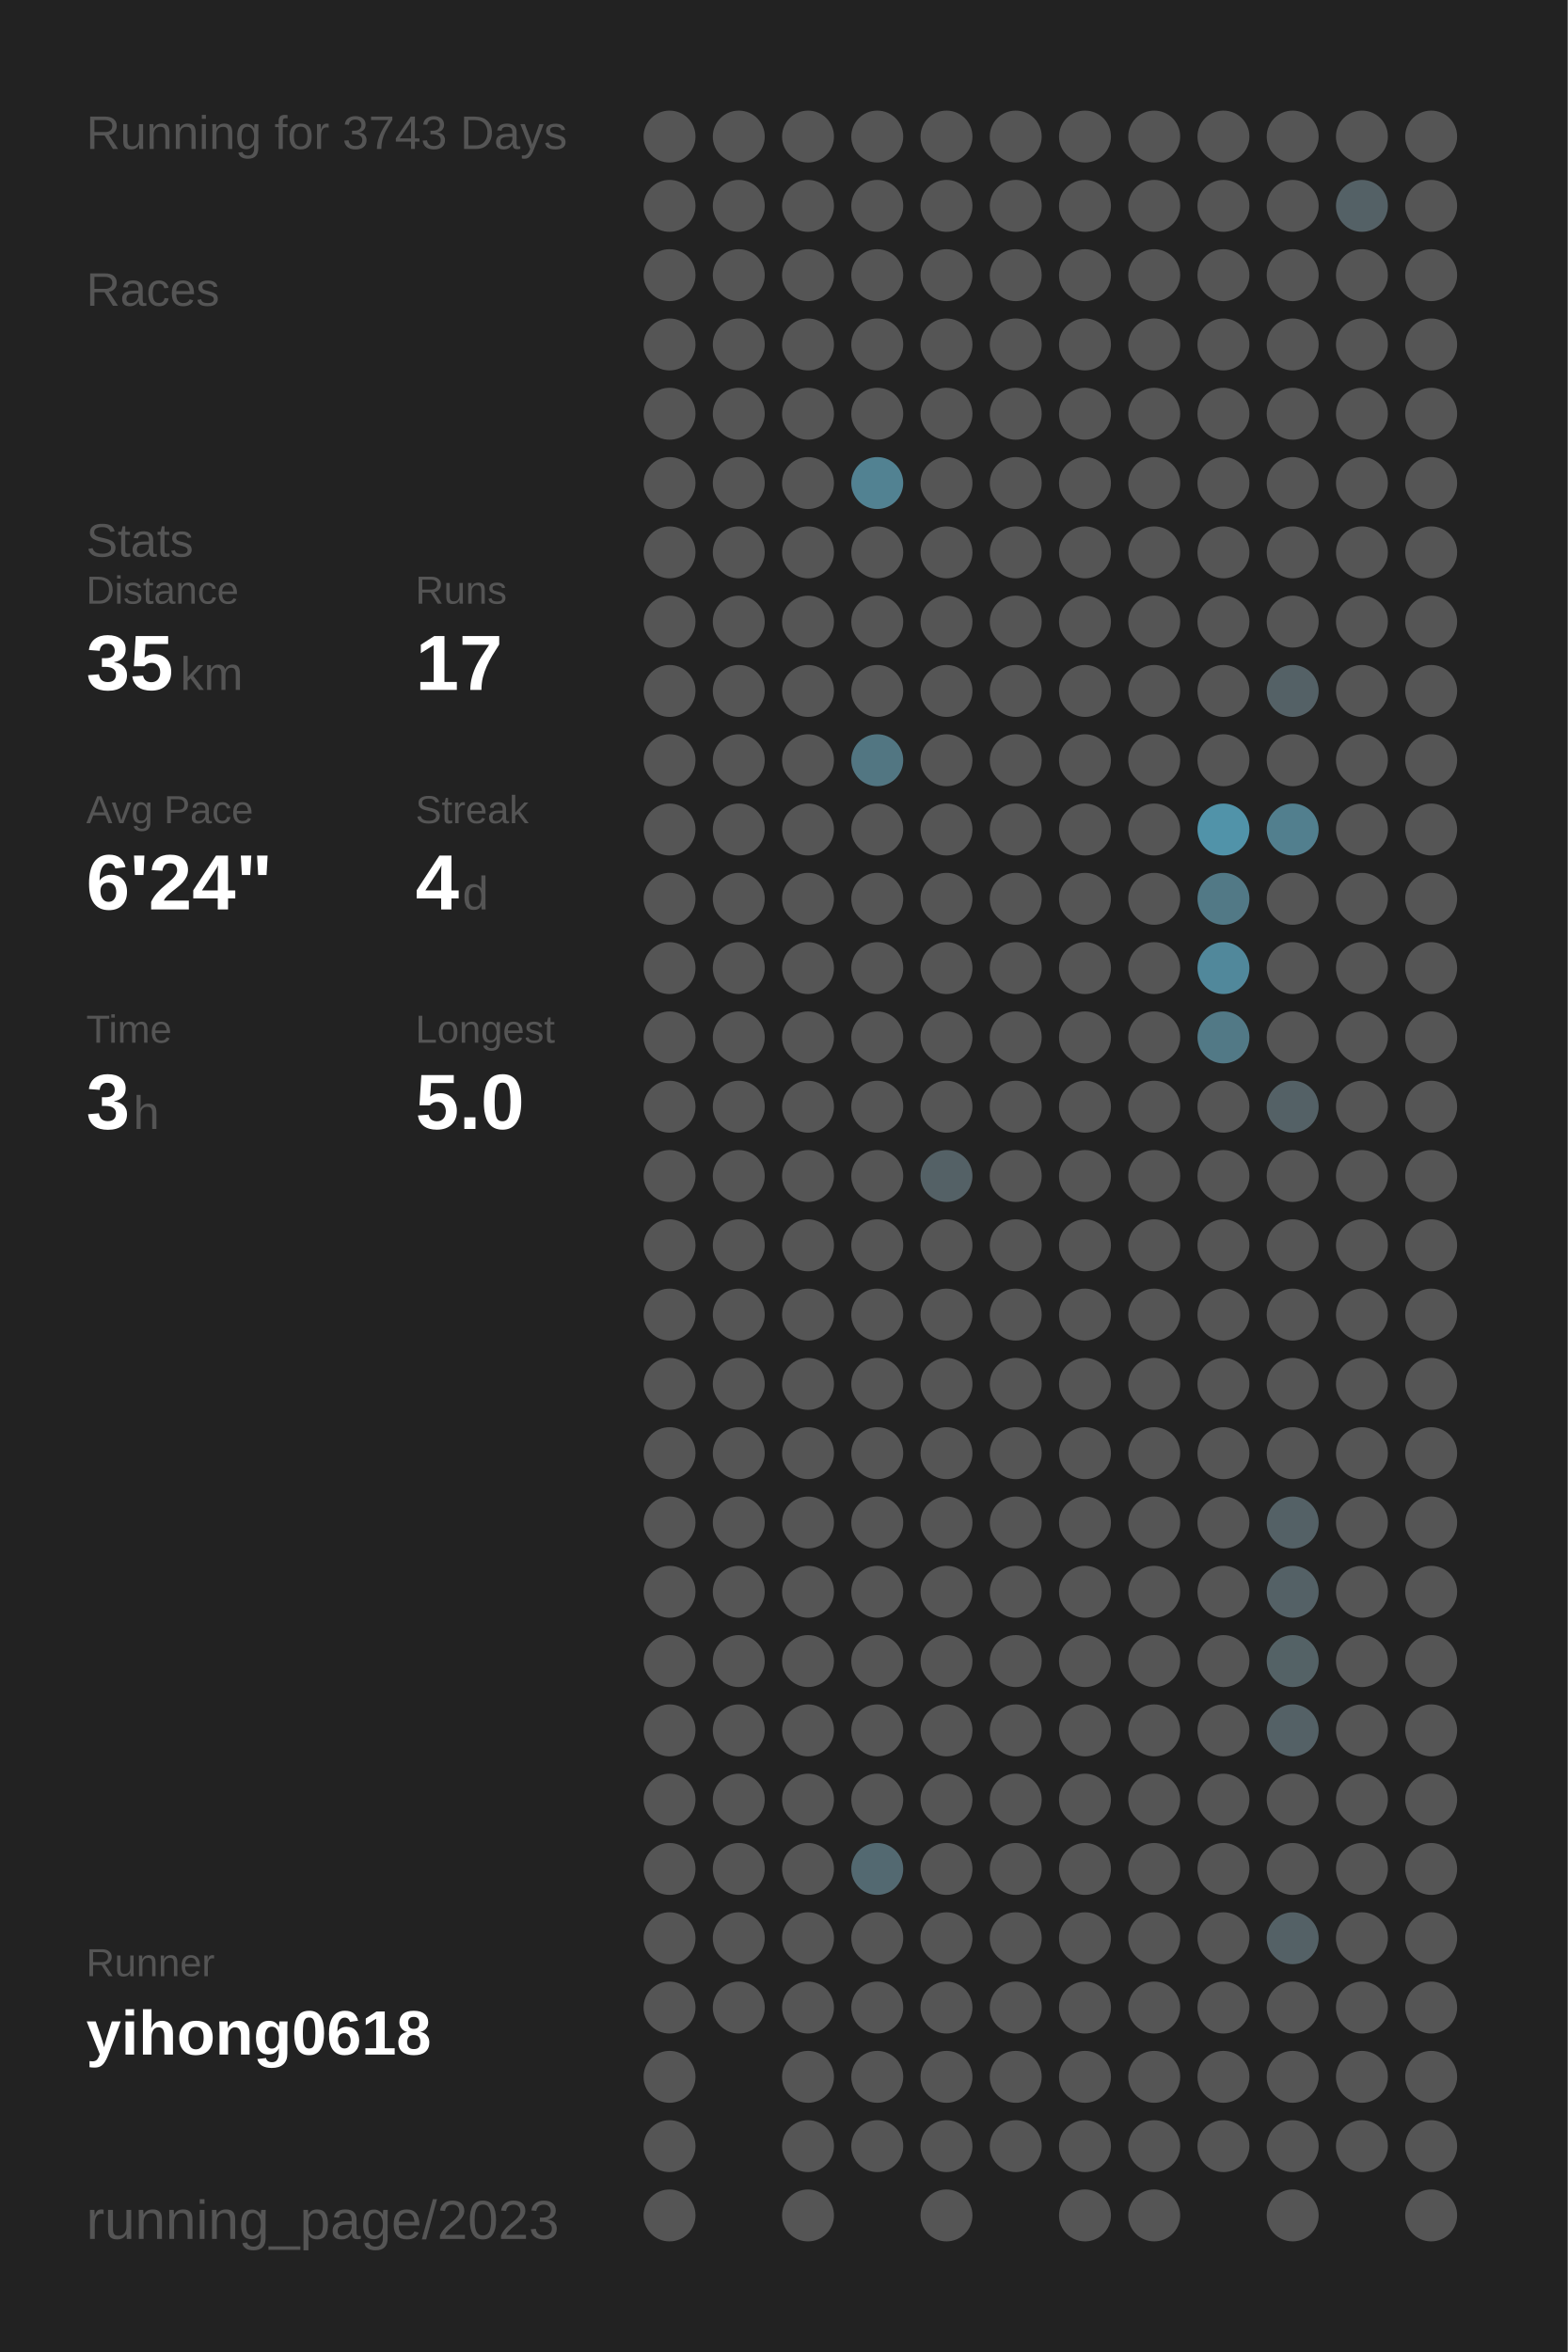
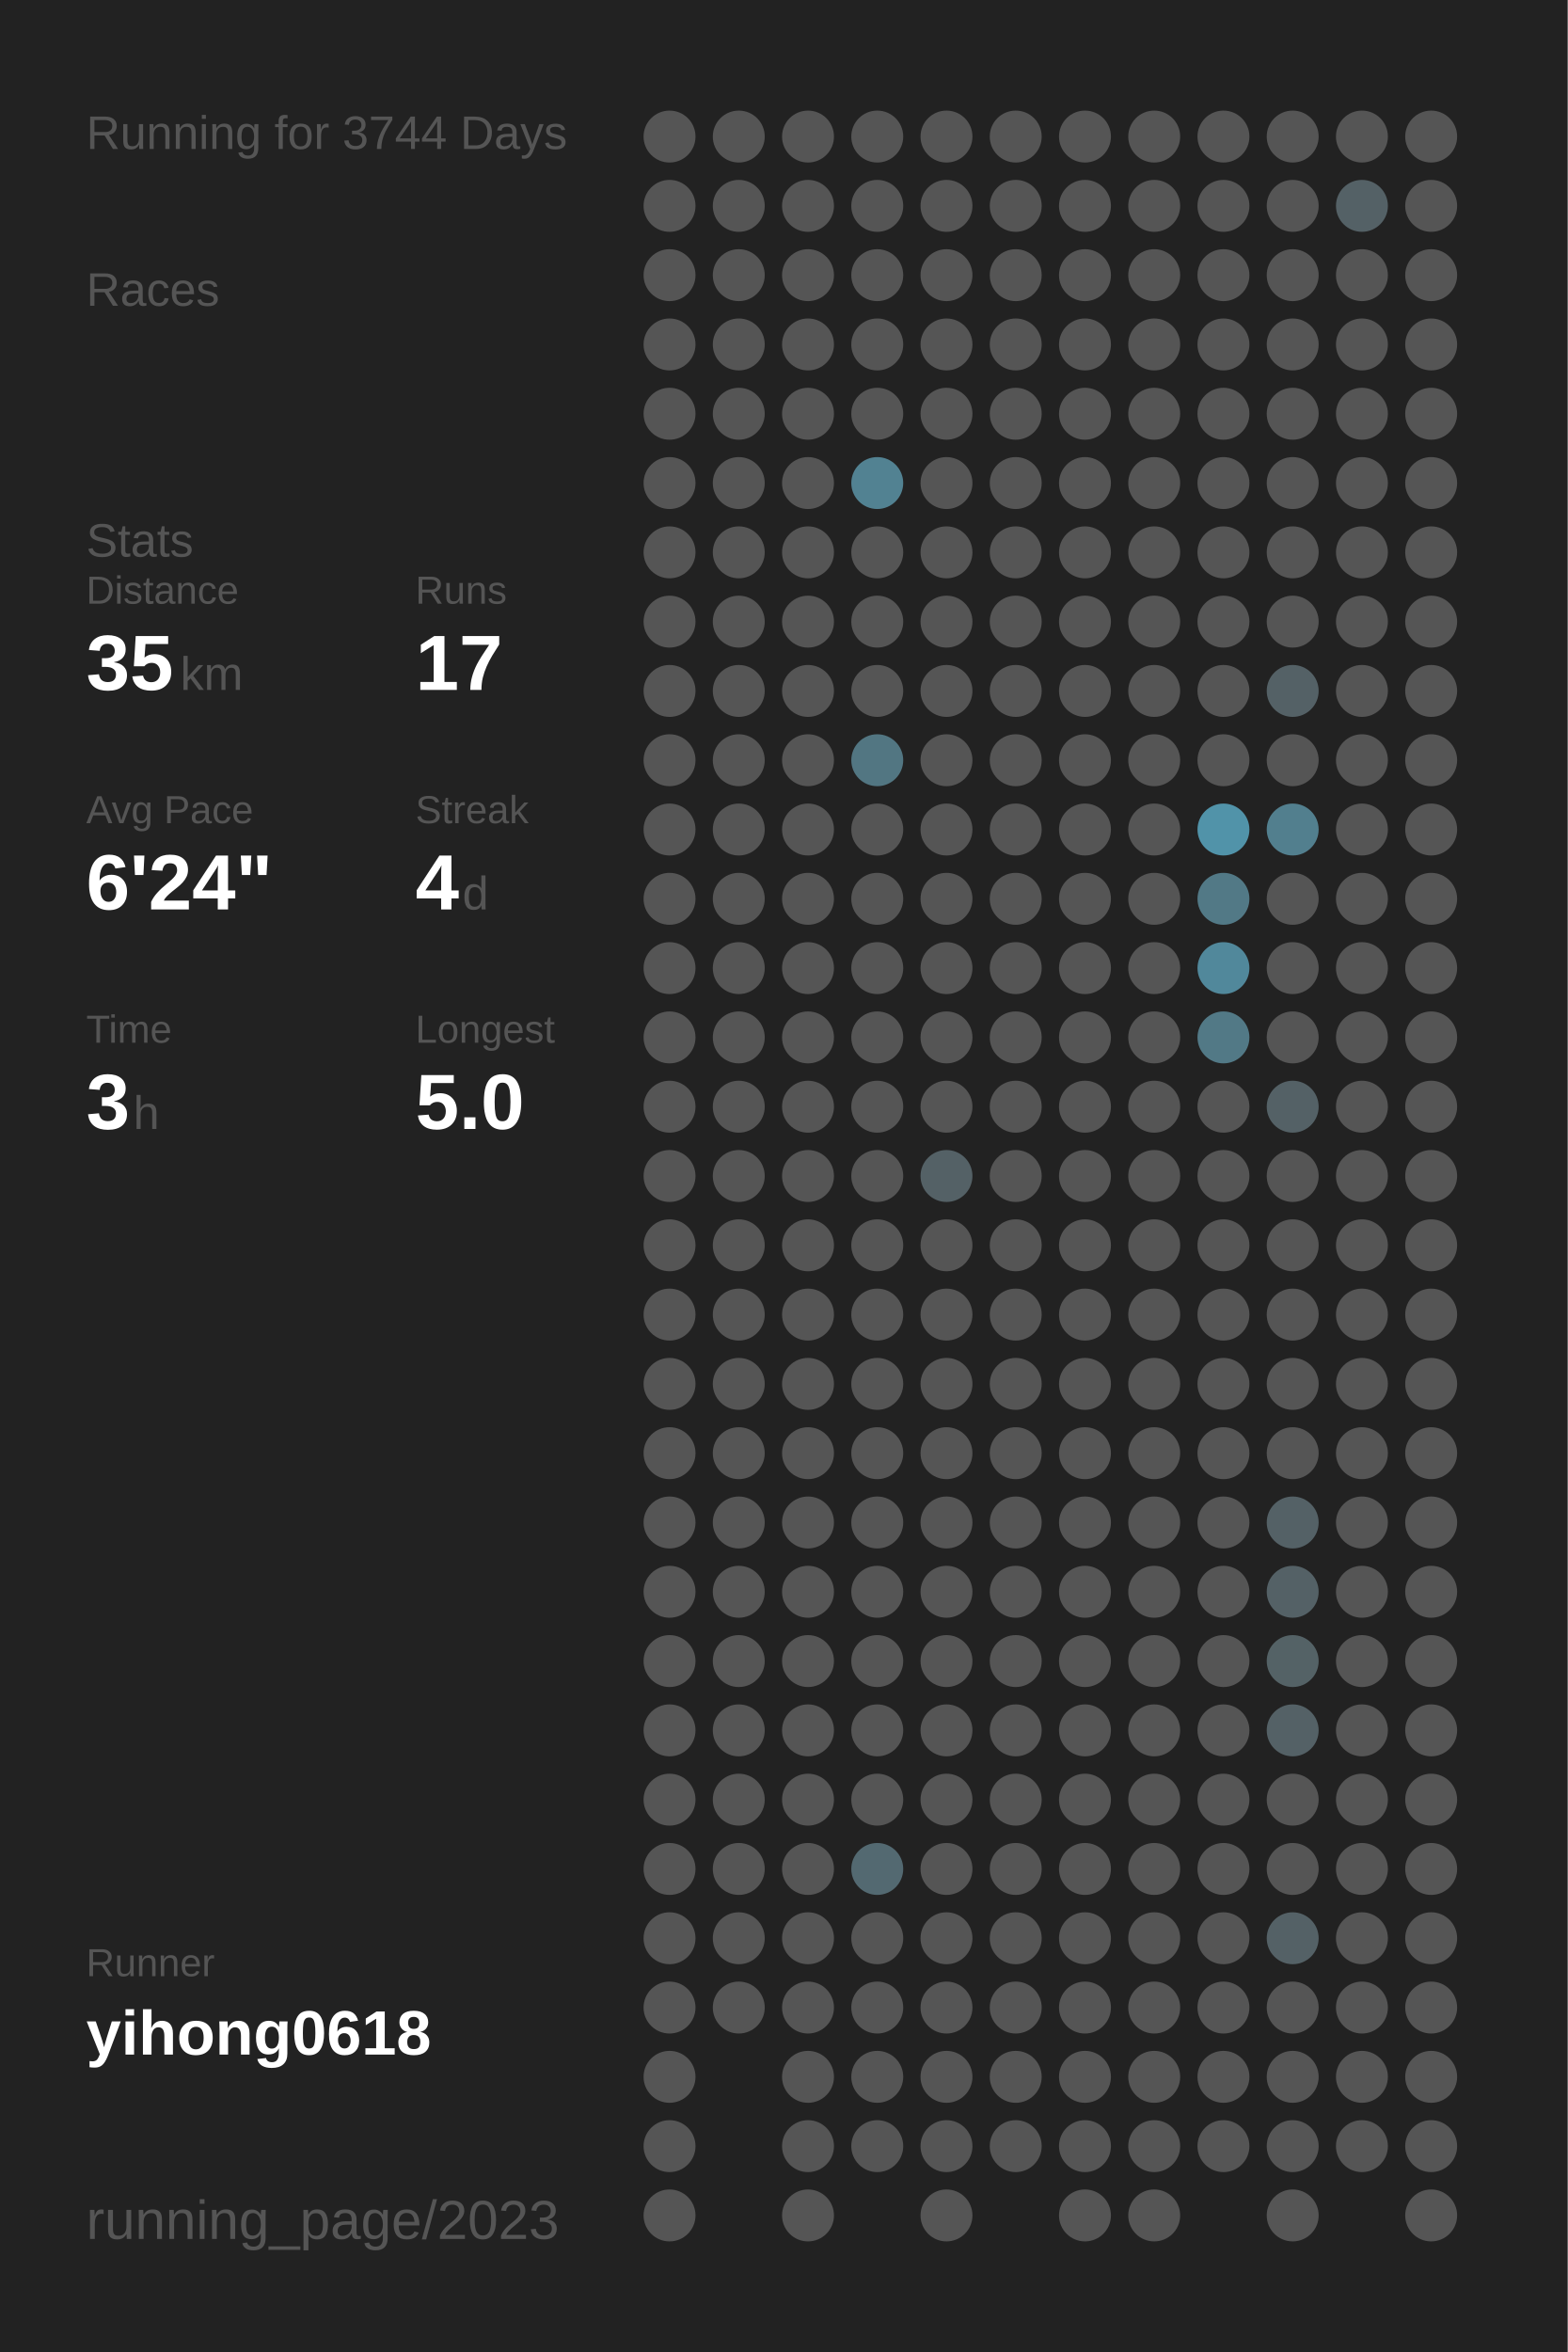
<svg xmlns="http://www.w3.org/2000/svg" baseProfile="full" height="300mm" version="1.1" viewBox="0,0,200,300" width="200mm">
  <defs />
  <rect fill="#222222" height="300" width="200" x="0" y="0" />
-   <text fill="#555555" style="font-size:6px; font-family:Arial;" x="11" y="19">Running for 3743 Days</text>
+   <text fill="#555555" style="font-size:6px; font-family:Arial;" x="11" y="19">Running for 3744 Days</text>
  <text fill="#555555" style="font-size:6px; font-family:Arial;" x="11" y="39">Races</text>
  <text fill="#555555" style="font-size:6px; font-family:Arial;" x="11" y="71">Stats</text>
  <text fill="#555555" style="font-size:5px; font-family:Arial;" x="11" y="77">Distance</text>
  <text fill="#FFFFFF" style="font-size:10px; font-family:Arial; font-weight:bold;" x="11" y="88">35</text>
  <text fill="#555555" style="font-size:6px; font-family:Arial;" x="23" y="88">km</text>
  <text fill="#555555" style="font-size:5px; font-family:Arial;" x="53" y="77">Runs</text>
  <text fill="#FFFFFF" style="font-size:10px; font-family:Arial; font-weight:bold;" x="53" y="88">17</text>
  <text fill="#555555" style="font-size:5px; font-family:Arial;" x="11" y="105">Avg Pace</text>
  <text fill="#FFFFFF" style="font-size:10px; font-family:Arial; font-weight:bold;" x="11" y="116">6'24"</text>
  <text fill="#555555" style="font-size:5px; font-family:Arial;" x="53" y="105">Streak</text>
  <text fill="#FFFFFF" style="font-size:10px; font-family:Arial; font-weight:bold;" x="53" y="116">4</text>
  <text fill="#555555" style="font-size:6px; font-family:Arial;" x="59" y="116">d</text>
  <text fill="#555555" style="font-size:5px; font-family:Arial;" x="11" y="133">Time</text>
  <text fill="#FFFFFF" style="font-size:10px; font-family:Arial; font-weight:bold;" x="11" y="144">3</text>
  <text fill="#555555" style="font-size:6px; font-family:Arial;" x="17" y="144">h</text>
  <text fill="#555555" style="font-size:5px; font-family:Arial;" x="53" y="133">Longest</text>
  <text fill="#FFFFFF" style="font-size:10px; font-family:Arial; font-weight:bold;" x="53" y="144">5.0</text>
  <text fill="#555555" style="font-size:5px; font-family:Arial;" x="11" y="252.065">Runner</text>
  <text fill="#FFFFFF" style="font-size:8px; font-family:Arial; font-weight:bold;" x="11" y="262.065">yihong0618</text>
  <text fill="#555555" style="font-size:7px; font-family:Arial;" x="11" y="285.581">running_page/2023</text>
  <circle cx="85.417" cy="17.419" fill="#555555" r="3.312" />
  <circle cx="85.417" cy="26.258" fill="#555555" r="3.312" />
  <circle cx="85.417" cy="35.097" fill="#555555" r="3.312" />
  <circle cx="85.417" cy="43.935" fill="#555555" r="3.312" />
  <circle cx="85.417" cy="52.774" fill="#555555" r="3.312" />
  <circle cx="85.417" cy="61.613" fill="#555555" r="3.312" />
  <circle cx="85.417" cy="70.452" fill="#555555" r="3.312" />
  <circle cx="85.417" cy="79.29" fill="#555555" r="3.312" />
  <circle cx="85.417" cy="88.129" fill="#555555" r="3.312" />
  <circle cx="85.417" cy="96.968" fill="#555555" r="3.312" />
  <circle cx="85.417" cy="105.806" fill="#555555" r="3.312" />
  <circle cx="85.417" cy="114.645" fill="#555555" r="3.312" />
  <circle cx="85.417" cy="123.484" fill="#555555" r="3.312" />
  <circle cx="85.417" cy="132.323" fill="#555555" r="3.312" />
  <circle cx="85.417" cy="141.161" fill="#555555" r="3.312" />
  <circle cx="85.417" cy="150" fill="#555555" r="3.312" />
  <circle cx="85.417" cy="158.839" fill="#555555" r="3.312" />
  <circle cx="85.417" cy="167.677" fill="#555555" r="3.312" />
  <circle cx="85.417" cy="176.516" fill="#555555" r="3.312" />
  <circle cx="85.417" cy="185.355" fill="#555555" r="3.312" />
  <circle cx="85.417" cy="194.194" fill="#555555" r="3.312" />
  <circle cx="85.417" cy="203.032" fill="#555555" r="3.312" />
  <circle cx="85.417" cy="211.871" fill="#555555" r="3.312" />
  <circle cx="85.417" cy="220.71" fill="#555555" r="3.312" />
  <circle cx="85.417" cy="229.548" fill="#555555" r="3.312" />
  <circle cx="85.417" cy="238.387" fill="#555555" r="3.312" />
  <circle cx="85.417" cy="247.226" fill="#555555" r="3.312" />
  <circle cx="85.417" cy="256.065" fill="#555555" r="3.312" />
  <circle cx="85.417" cy="264.903" fill="#555555" r="3.312" />
  <circle cx="85.417" cy="273.742" fill="#555555" r="3.312" />
  <circle cx="85.417" cy="282.581" fill="#555555" r="3.312" />
  <circle cx="94.25" cy="17.419" fill="#555555" r="3.312" />
  <circle cx="94.25" cy="26.258" fill="#555555" r="3.312" />
  <circle cx="94.25" cy="35.097" fill="#555555" r="3.312" />
  <circle cx="94.25" cy="43.935" fill="#555555" r="3.312" />
  <circle cx="94.25" cy="52.774" fill="#555555" r="3.312" />
  <circle cx="94.25" cy="61.613" fill="#555555" r="3.312" />
  <circle cx="94.25" cy="70.452" fill="#555555" r="3.312" />
  <circle cx="94.25" cy="79.29" fill="#555555" r="3.312" />
  <circle cx="94.25" cy="88.129" fill="#555555" r="3.312" />
  <circle cx="94.25" cy="96.968" fill="#555555" r="3.312" />
  <circle cx="94.25" cy="105.806" fill="#555555" r="3.312" />
  <circle cx="94.25" cy="114.645" fill="#555555" r="3.312" />
  <circle cx="94.25" cy="123.484" fill="#555555" r="3.312" />
  <circle cx="94.25" cy="132.323" fill="#555555" r="3.312" />
  <circle cx="94.25" cy="141.161" fill="#555555" r="3.312" />
  <circle cx="94.25" cy="150" fill="#555555" r="3.312" />
  <circle cx="94.25" cy="158.839" fill="#555555" r="3.312" />
  <circle cx="94.25" cy="167.677" fill="#555555" r="3.312" />
  <circle cx="94.25" cy="176.516" fill="#555555" r="3.312" />
  <circle cx="94.25" cy="185.355" fill="#555555" r="3.312" />
  <circle cx="94.25" cy="194.194" fill="#555555" r="3.312" />
  <circle cx="94.25" cy="203.032" fill="#555555" r="3.312" />
  <circle cx="94.25" cy="211.871" fill="#555555" r="3.312" />
  <circle cx="94.25" cy="220.71" fill="#555555" r="3.312" />
  <circle cx="94.25" cy="229.548" fill="#555555" r="3.312" />
  <circle cx="94.25" cy="238.387" fill="#555555" r="3.312" />
  <circle cx="94.25" cy="247.226" fill="#555555" r="3.312" />
  <circle cx="94.25" cy="256.065" fill="#555555" r="3.312" />
  <circle cx="103.083" cy="17.419" fill="#555555" r="3.312" />
  <circle cx="103.083" cy="26.258" fill="#555555" r="3.312" />
  <circle cx="103.083" cy="35.097" fill="#555555" r="3.312" />
  <circle cx="103.083" cy="43.935" fill="#555555" r="3.312" />
  <circle cx="103.083" cy="52.774" fill="#555555" r="3.312" />
  <circle cx="103.083" cy="61.613" fill="#555555" r="3.312" />
  <circle cx="103.083" cy="70.452" fill="#555555" r="3.312" />
  <circle cx="103.083" cy="79.29" fill="#555555" r="3.312" />
  <circle cx="103.083" cy="88.129" fill="#555555" r="3.312" />
  <circle cx="103.083" cy="96.968" fill="#555555" r="3.312" />
  <circle cx="103.083" cy="105.806" fill="#555555" r="3.312" />
  <circle cx="103.083" cy="114.645" fill="#555555" r="3.312" />
  <circle cx="103.083" cy="123.484" fill="#555555" r="3.312" />
  <circle cx="103.083" cy="132.323" fill="#555555" r="3.312" />
  <circle cx="103.083" cy="141.161" fill="#555555" r="3.312" />
  <circle cx="103.083" cy="150" fill="#555555" r="3.312" />
  <circle cx="103.083" cy="158.839" fill="#555555" r="3.312" />
  <circle cx="103.083" cy="167.677" fill="#555555" r="3.312" />
  <circle cx="103.083" cy="176.516" fill="#555555" r="3.312" />
  <circle cx="103.083" cy="185.355" fill="#555555" r="3.312" />
  <circle cx="103.083" cy="194.194" fill="#555555" r="3.312" />
  <circle cx="103.083" cy="203.032" fill="#555555" r="3.312" />
  <circle cx="103.083" cy="211.871" fill="#555555" r="3.312" />
  <circle cx="103.083" cy="220.71" fill="#555555" r="3.312" />
  <circle cx="103.083" cy="229.548" fill="#555555" r="3.312" />
  <circle cx="103.083" cy="238.387" fill="#555555" r="3.312" />
  <circle cx="103.083" cy="247.226" fill="#555555" r="3.312" />
  <circle cx="103.083" cy="256.065" fill="#555555" r="3.312" />
  <circle cx="103.083" cy="264.903" fill="#555555" r="3.312" />
  <circle cx="103.083" cy="273.742" fill="#555555" r="3.312" />
  <circle cx="103.083" cy="282.581" fill="#555555" r="3.312" />
  <circle cx="111.917" cy="17.419" fill="#555555" r="3.312" />
  <circle cx="111.917" cy="26.258" fill="#555555" r="3.312" />
  <circle cx="111.917" cy="35.097" fill="#555555" r="3.312" />
  <circle cx="111.917" cy="43.935" fill="#555555" r="3.312" />
  <circle cx="111.917" cy="52.774" fill="#555555" r="3.312" />
  <circle cx="111.917" cy="61.613" fill="#528292" r="3.312" />
  <circle cx="111.917" cy="70.452" fill="#555555" r="3.312" />
  <circle cx="111.917" cy="79.29" fill="#555555" r="3.312" />
  <circle cx="111.917" cy="88.129" fill="#555555" r="3.312" />
  <circle cx="111.917" cy="96.968" fill="#527682" r="3.312" />
  <circle cx="111.917" cy="105.806" fill="#555555" r="3.312" />
  <circle cx="111.917" cy="114.645" fill="#555555" r="3.312" />
  <circle cx="111.917" cy="123.484" fill="#555555" r="3.312" />
  <circle cx="111.917" cy="132.323" fill="#555555" r="3.312" />
  <circle cx="111.917" cy="141.161" fill="#555555" r="3.312" />
  <circle cx="111.917" cy="150" fill="#555555" r="3.312" />
  <circle cx="111.917" cy="158.839" fill="#555555" r="3.312" />
  <circle cx="111.917" cy="167.677" fill="#555555" r="3.312" />
  <circle cx="111.917" cy="176.516" fill="#555555" r="3.312" />
  <circle cx="111.917" cy="185.355" fill="#555555" r="3.312" />
  <circle cx="111.917" cy="194.194" fill="#555555" r="3.312" />
  <circle cx="111.917" cy="203.032" fill="#555555" r="3.312" />
  <circle cx="111.917" cy="211.871" fill="#555555" r="3.312" />
  <circle cx="111.917" cy="220.71" fill="#555555" r="3.312" />
  <circle cx="111.917" cy="229.548" fill="#555555" r="3.312" />
  <circle cx="111.917" cy="238.387" fill="#536971" r="3.312" />
  <circle cx="111.917" cy="247.226" fill="#555555" r="3.312" />
  <circle cx="111.917" cy="256.065" fill="#555555" r="3.312" />
  <circle cx="111.917" cy="264.903" fill="#555555" r="3.312" />
  <circle cx="111.917" cy="273.742" fill="#555555" r="3.312" />
  <circle cx="120.75" cy="17.419" fill="#555555" r="3.312" />
  <circle cx="120.75" cy="26.258" fill="#555555" r="3.312" />
  <circle cx="120.75" cy="35.097" fill="#555555" r="3.312" />
  <circle cx="120.75" cy="43.935" fill="#555555" r="3.312" />
  <circle cx="120.75" cy="52.774" fill="#555555" r="3.312" />
  <circle cx="120.75" cy="61.613" fill="#555555" r="3.312" />
  <circle cx="120.75" cy="70.452" fill="#555555" r="3.312" />
  <circle cx="120.75" cy="79.29" fill="#555555" r="3.312" />
  <circle cx="120.75" cy="88.129" fill="#555555" r="3.312" />
  <circle cx="120.75" cy="96.968" fill="#555555" r="3.312" />
  <circle cx="120.75" cy="105.806" fill="#555555" r="3.312" />
  <circle cx="120.75" cy="114.645" fill="#555555" r="3.312" />
  <circle cx="120.75" cy="123.484" fill="#555555" r="3.312" />
  <circle cx="120.75" cy="132.323" fill="#555555" r="3.312" />
  <circle cx="120.75" cy="141.161" fill="#555555" r="3.312" />
  <circle cx="120.75" cy="150" fill="#546166" r="3.312" />
  <circle cx="120.75" cy="158.839" fill="#555555" r="3.312" />
  <circle cx="120.75" cy="167.677" fill="#555555" r="3.312" />
  <circle cx="120.75" cy="176.516" fill="#555555" r="3.312" />
  <circle cx="120.75" cy="185.355" fill="#555555" r="3.312" />
  <circle cx="120.75" cy="194.194" fill="#555555" r="3.312" />
  <circle cx="120.75" cy="203.032" fill="#555555" r="3.312" />
  <circle cx="120.75" cy="211.871" fill="#555555" r="3.312" />
  <circle cx="120.75" cy="220.71" fill="#555555" r="3.312" />
  <circle cx="120.75" cy="229.548" fill="#555555" r="3.312" />
  <circle cx="120.75" cy="238.387" fill="#555555" r="3.312" />
  <circle cx="120.75" cy="247.226" fill="#555555" r="3.312" />
  <circle cx="120.75" cy="256.065" fill="#555555" r="3.312" />
  <circle cx="120.75" cy="264.903" fill="#555555" r="3.312" />
  <circle cx="120.75" cy="273.742" fill="#555555" r="3.312" />
  <circle cx="120.75" cy="282.581" fill="#555555" r="3.312" />
  <circle cx="129.583" cy="17.419" fill="#555555" r="3.312" />
  <circle cx="129.583" cy="26.258" fill="#555555" r="3.312" />
  <circle cx="129.583" cy="35.097" fill="#555555" r="3.312" />
  <circle cx="129.583" cy="43.935" fill="#555555" r="3.312" />
  <circle cx="129.583" cy="52.774" fill="#555555" r="3.312" />
  <circle cx="129.583" cy="61.613" fill="#555555" r="3.312" />
  <circle cx="129.583" cy="70.452" fill="#555555" r="3.312" />
  <circle cx="129.583" cy="79.29" fill="#555555" r="3.312" />
  <circle cx="129.583" cy="88.129" fill="#555555" r="3.312" />
  <circle cx="129.583" cy="96.968" fill="#555555" r="3.312" />
  <circle cx="129.583" cy="105.806" fill="#555555" r="3.312" />
  <circle cx="129.583" cy="114.645" fill="#555555" r="3.312" />
  <circle cx="129.583" cy="123.484" fill="#555555" r="3.312" />
  <circle cx="129.583" cy="132.323" fill="#555555" r="3.312" />
  <circle cx="129.583" cy="141.161" fill="#555555" r="3.312" />
  <circle cx="129.583" cy="150" fill="#555555" r="3.312" />
  <circle cx="129.583" cy="158.839" fill="#555555" r="3.312" />
  <circle cx="129.583" cy="167.677" fill="#555555" r="3.312" />
  <circle cx="129.583" cy="176.516" fill="#555555" r="3.312" />
  <circle cx="129.583" cy="185.355" fill="#555555" r="3.312" />
  <circle cx="129.583" cy="194.194" fill="#555555" r="3.312" />
  <circle cx="129.583" cy="203.032" fill="#555555" r="3.312" />
  <circle cx="129.583" cy="211.871" fill="#555555" r="3.312" />
  <circle cx="129.583" cy="220.71" fill="#555555" r="3.312" />
  <circle cx="129.583" cy="229.548" fill="#555555" r="3.312" />
  <circle cx="129.583" cy="238.387" fill="#555555" r="3.312" />
  <circle cx="129.583" cy="247.226" fill="#555555" r="3.312" />
  <circle cx="129.583" cy="256.065" fill="#555555" r="3.312" />
  <circle cx="129.583" cy="264.903" fill="#555555" r="3.312" />
  <circle cx="129.583" cy="273.742" fill="#555555" r="3.312" />
  <circle cx="138.417" cy="17.419" fill="#555555" r="3.312" />
  <circle cx="138.417" cy="26.258" fill="#555555" r="3.312" />
  <circle cx="138.417" cy="35.097" fill="#555555" r="3.312" />
  <circle cx="138.417" cy="43.935" fill="#555555" r="3.312" />
  <circle cx="138.417" cy="52.774" fill="#555555" r="3.312" />
  <circle cx="138.417" cy="61.613" fill="#555555" r="3.312" />
  <circle cx="138.417" cy="70.452" fill="#555555" r="3.312" />
  <circle cx="138.417" cy="79.29" fill="#555555" r="3.312" />
  <circle cx="138.417" cy="88.129" fill="#555555" r="3.312" />
  <circle cx="138.417" cy="96.968" fill="#555555" r="3.312" />
  <circle cx="138.417" cy="105.806" fill="#555555" r="3.312" />
  <circle cx="138.417" cy="114.645" fill="#555555" r="3.312" />
  <circle cx="138.417" cy="123.484" fill="#555555" r="3.312" />
  <circle cx="138.417" cy="132.323" fill="#555555" r="3.312" />
  <circle cx="138.417" cy="141.161" fill="#555555" r="3.312" />
  <circle cx="138.417" cy="150" fill="#555555" r="3.312" />
  <circle cx="138.417" cy="158.839" fill="#555555" r="3.312" />
  <circle cx="138.417" cy="167.677" fill="#555555" r="3.312" />
  <circle cx="138.417" cy="176.516" fill="#555555" r="3.312" />
  <circle cx="138.417" cy="185.355" fill="#555555" r="3.312" />
  <circle cx="138.417" cy="194.194" fill="#555555" r="3.312" />
  <circle cx="138.417" cy="203.032" fill="#555555" r="3.312" />
  <circle cx="138.417" cy="211.871" fill="#555555" r="3.312" />
  <circle cx="138.417" cy="220.71" fill="#555555" r="3.312" />
  <circle cx="138.417" cy="229.548" fill="#555555" r="3.312" />
  <circle cx="138.417" cy="238.387" fill="#555555" r="3.312" />
  <circle cx="138.417" cy="247.226" fill="#555555" r="3.312" />
  <circle cx="138.417" cy="256.065" fill="#555555" r="3.312" />
  <circle cx="138.417" cy="264.903" fill="#555555" r="3.312" />
  <circle cx="138.417" cy="273.742" fill="#555555" r="3.312" />
  <circle cx="138.417" cy="282.581" fill="#555555" r="3.312" />
  <circle cx="147.25" cy="17.419" fill="#555555" r="3.312" />
  <circle cx="147.25" cy="26.258" fill="#555555" r="3.312" />
  <circle cx="147.25" cy="35.097" fill="#555555" r="3.312" />
  <circle cx="147.25" cy="43.935" fill="#555555" r="3.312" />
  <circle cx="147.25" cy="52.774" fill="#555555" r="3.312" />
  <circle cx="147.25" cy="61.613" fill="#555555" r="3.312" />
  <circle cx="147.25" cy="70.452" fill="#555555" r="3.312" />
  <circle cx="147.25" cy="79.29" fill="#555555" r="3.312" />
  <circle cx="147.25" cy="88.129" fill="#555555" r="3.312" />
  <circle cx="147.25" cy="96.968" fill="#555555" r="3.312" />
  <circle cx="147.25" cy="105.806" fill="#555555" r="3.312" />
  <circle cx="147.25" cy="114.645" fill="#555555" r="3.312" />
  <circle cx="147.25" cy="123.484" fill="#555555" r="3.312" />
  <circle cx="147.25" cy="132.323" fill="#555555" r="3.312" />
  <circle cx="147.25" cy="141.161" fill="#555555" r="3.312" />
  <circle cx="147.25" cy="150" fill="#555555" r="3.312" />
  <circle cx="147.25" cy="158.839" fill="#555555" r="3.312" />
  <circle cx="147.25" cy="167.677" fill="#555555" r="3.312" />
  <circle cx="147.25" cy="176.516" fill="#555555" r="3.312" />
  <circle cx="147.25" cy="185.355" fill="#555555" r="3.312" />
  <circle cx="147.25" cy="194.194" fill="#555555" r="3.312" />
  <circle cx="147.25" cy="203.032" fill="#555555" r="3.312" />
  <circle cx="147.25" cy="211.871" fill="#555555" r="3.312" />
  <circle cx="147.25" cy="220.71" fill="#555555" r="3.312" />
  <circle cx="147.25" cy="229.548" fill="#555555" r="3.312" />
  <circle cx="147.25" cy="238.387" fill="#555555" r="3.312" />
  <circle cx="147.25" cy="247.226" fill="#555555" r="3.312" />
  <circle cx="147.25" cy="256.065" fill="#555555" r="3.312" />
  <circle cx="147.25" cy="264.903" fill="#555555" r="3.312" />
  <circle cx="147.25" cy="273.742" fill="#555555" r="3.312" />
  <circle cx="147.25" cy="282.581" fill="#555555" r="3.312" />
  <circle cx="156.083" cy="17.419" fill="#555555" r="3.312" />
  <circle cx="156.083" cy="26.258" fill="#555555" r="3.312" />
  <circle cx="156.083" cy="35.097" fill="#555555" r="3.312" />
  <circle cx="156.083" cy="43.935" fill="#555555" r="3.312" />
  <circle cx="156.083" cy="52.774" fill="#555555" r="3.312" />
  <circle cx="156.083" cy="61.613" fill="#555555" r="3.312" />
  <circle cx="156.083" cy="70.452" fill="#555555" r="3.312" />
  <circle cx="156.083" cy="79.29" fill="#555555" r="3.312" />
  <circle cx="156.083" cy="88.129" fill="#555555" r="3.312" />
  <circle cx="156.083" cy="96.968" fill="#555555" r="3.312" />
  <circle cx="156.083" cy="105.806" fill="#5193a9" r="3.312" />
  <circle cx="156.083" cy="114.645" fill="#527986" r="3.312" />
  <circle cx="156.083" cy="123.484" fill="#51889b" r="3.312" />
  <circle cx="156.083" cy="132.323" fill="#527986" r="3.312" />
  <circle cx="156.083" cy="141.161" fill="#555555" r="3.312" />
  <circle cx="156.083" cy="150" fill="#555555" r="3.312" />
  <circle cx="156.083" cy="158.839" fill="#555555" r="3.312" />
  <circle cx="156.083" cy="167.677" fill="#555555" r="3.312" />
  <circle cx="156.083" cy="176.516" fill="#555555" r="3.312" />
  <circle cx="156.083" cy="185.355" fill="#555555" r="3.312" />
  <circle cx="156.083" cy="194.194" fill="#555555" r="3.312" />
  <circle cx="156.083" cy="203.032" fill="#555555" r="3.312" />
  <circle cx="156.083" cy="211.871" fill="#555555" r="3.312" />
  <circle cx="156.083" cy="220.71" fill="#555555" r="3.312" />
  <circle cx="156.083" cy="229.548" fill="#555555" r="3.312" />
  <circle cx="156.083" cy="238.387" fill="#555555" r="3.312" />
  <circle cx="156.083" cy="247.226" fill="#555555" r="3.312" />
  <circle cx="156.083" cy="256.065" fill="#555555" r="3.312" />
  <circle cx="156.083" cy="264.903" fill="#555555" r="3.312" />
  <circle cx="156.083" cy="273.742" fill="#555555" r="3.312" />
  <circle cx="164.917" cy="17.419" fill="#555555" r="3.312" />
  <circle cx="164.917" cy="26.258" fill="#555555" r="3.312" />
  <circle cx="164.917" cy="35.097" fill="#555555" r="3.312" />
  <circle cx="164.917" cy="43.935" fill="#555555" r="3.312" />
  <circle cx="164.917" cy="52.774" fill="#555555" r="3.312" />
  <circle cx="164.917" cy="61.613" fill="#555555" r="3.312" />
  <circle cx="164.917" cy="70.452" fill="#555555" r="3.312" />
  <circle cx="164.917" cy="79.29" fill="#555555" r="3.312" />
  <circle cx="164.917" cy="88.129" fill="#546166" r="3.312" />
  <circle cx="164.917" cy="96.968" fill="#555555" r="3.312" />
  <circle cx="164.917" cy="105.806" fill="#527f8e" r="3.312" />
  <circle cx="164.917" cy="114.645" fill="#555555" r="3.312" />
  <circle cx="164.917" cy="123.484" fill="#555555" r="3.312" />
  <circle cx="164.917" cy="132.323" fill="#555555" r="3.312" />
  <circle cx="164.917" cy="141.161" fill="#546166" r="3.312" />
  <circle cx="164.917" cy="150" fill="#555555" r="3.312" />
  <circle cx="164.917" cy="158.839" fill="#555555" r="3.312" />
  <circle cx="164.917" cy="167.677" fill="#555555" r="3.312" />
  <circle cx="164.917" cy="176.516" fill="#555555" r="3.312" />
  <circle cx="164.917" cy="185.355" fill="#555555" r="3.312" />
  <circle cx="164.917" cy="194.194" fill="#546166" r="3.312" />
  <circle cx="164.917" cy="203.032" fill="#546166" r="3.312" />
  <circle cx="164.917" cy="211.871" fill="#546266" r="3.312" />
  <circle cx="164.917" cy="220.71" fill="#546166" r="3.312" />
  <circle cx="164.917" cy="229.548" fill="#555555" r="3.312" />
  <circle cx="164.917" cy="238.387" fill="#555555" r="3.312" />
  <circle cx="164.917" cy="247.226" fill="#546166" r="3.312" />
  <circle cx="164.917" cy="256.065" fill="#555555" r="3.312" />
  <circle cx="164.917" cy="264.903" fill="#555555" r="3.312" />
  <circle cx="164.917" cy="273.742" fill="#555555" r="3.312" />
  <circle cx="164.917" cy="282.581" fill="#555555" r="3.312" />
  <circle cx="173.75" cy="17.419" fill="#555555" r="3.312" />
  <circle cx="173.75" cy="26.258" fill="#546166" r="3.312" />
  <circle cx="173.75" cy="35.097" fill="#555555" r="3.312" />
  <circle cx="173.75" cy="43.935" fill="#555555" r="3.312" />
  <circle cx="173.75" cy="52.774" fill="#555555" r="3.312" />
  <circle cx="173.75" cy="61.613" fill="#555555" r="3.312" />
  <circle cx="173.75" cy="70.452" fill="#555555" r="3.312" />
  <circle cx="173.75" cy="79.29" fill="#555555" r="3.312" />
  <circle cx="173.75" cy="88.129" fill="#555555" r="3.312" />
  <circle cx="173.75" cy="96.968" fill="#555555" r="3.312" />
  <circle cx="173.75" cy="105.806" fill="#555555" r="3.312" />
  <circle cx="173.75" cy="114.645" fill="#555555" r="3.312" />
  <circle cx="173.75" cy="123.484" fill="#555555" r="3.312" />
  <circle cx="173.75" cy="132.323" fill="#555555" r="3.312" />
  <circle cx="173.75" cy="141.161" fill="#555555" r="3.312" />
  <circle cx="173.75" cy="150" fill="#555555" r="3.312" />
  <circle cx="173.75" cy="158.839" fill="#555555" r="3.312" />
  <circle cx="173.75" cy="167.677" fill="#555555" r="3.312" />
  <circle cx="173.75" cy="176.516" fill="#555555" r="3.312" />
  <circle cx="173.75" cy="185.355" fill="#555555" r="3.312" />
  <circle cx="173.75" cy="194.194" fill="#555555" r="3.312" />
  <circle cx="173.75" cy="203.032" fill="#555555" r="3.312" />
  <circle cx="173.75" cy="211.871" fill="#555555" r="3.312" />
  <circle cx="173.75" cy="220.71" fill="#555555" r="3.312" />
  <circle cx="173.75" cy="229.548" fill="#555555" r="3.312" />
  <circle cx="173.75" cy="238.387" fill="#555555" r="3.312" />
  <circle cx="173.75" cy="247.226" fill="#555555" r="3.312" />
  <circle cx="173.75" cy="256.065" fill="#555555" r="3.312" />
  <circle cx="173.75" cy="264.903" fill="#555555" r="3.312" />
  <circle cx="173.75" cy="273.742" fill="#555555" r="3.312" />
  <circle cx="182.583" cy="17.419" fill="#555555" r="3.312" />
  <circle cx="182.583" cy="26.258" fill="#555555" r="3.312" />
  <circle cx="182.583" cy="35.097" fill="#555555" r="3.312" />
  <circle cx="182.583" cy="43.935" fill="#555555" r="3.312" />
  <circle cx="182.583" cy="52.774" fill="#555555" r="3.312" />
  <circle cx="182.583" cy="61.613" fill="#555555" r="3.312" />
  <circle cx="182.583" cy="70.452" fill="#555555" r="3.312" />
  <circle cx="182.583" cy="79.29" fill="#555555" r="3.312" />
  <circle cx="182.583" cy="88.129" fill="#555555" r="3.312" />
  <circle cx="182.583" cy="96.968" fill="#555555" r="3.312" />
  <circle cx="182.583" cy="105.806" fill="#555555" r="3.312" />
  <circle cx="182.583" cy="114.645" fill="#555555" r="3.312" />
  <circle cx="182.583" cy="123.484" fill="#555555" r="3.312" />
  <circle cx="182.583" cy="132.323" fill="#555555" r="3.312" />
  <circle cx="182.583" cy="141.161" fill="#555555" r="3.312" />
  <circle cx="182.583" cy="150" fill="#555555" r="3.312" />
  <circle cx="182.583" cy="158.839" fill="#555555" r="3.312" />
  <circle cx="182.583" cy="167.677" fill="#555555" r="3.312" />
  <circle cx="182.583" cy="176.516" fill="#555555" r="3.312" />
  <circle cx="182.583" cy="185.355" fill="#555555" r="3.312" />
  <circle cx="182.583" cy="194.194" fill="#555555" r="3.312" />
  <circle cx="182.583" cy="203.032" fill="#555555" r="3.312" />
  <circle cx="182.583" cy="211.871" fill="#555555" r="3.312" />
  <circle cx="182.583" cy="220.71" fill="#555555" r="3.312" />
  <circle cx="182.583" cy="229.548" fill="#555555" r="3.312" />
  <circle cx="182.583" cy="238.387" fill="#555555" r="3.312" />
  <circle cx="182.583" cy="247.226" fill="#555555" r="3.312" />
  <circle cx="182.583" cy="256.065" fill="#555555" r="3.312" />
  <circle cx="182.583" cy="264.903" fill="#555555" r="3.312" />
  <circle cx="182.583" cy="273.742" fill="#555555" r="3.312" />
  <circle cx="182.583" cy="282.581" fill="#555555" r="3.312" />
</svg>
